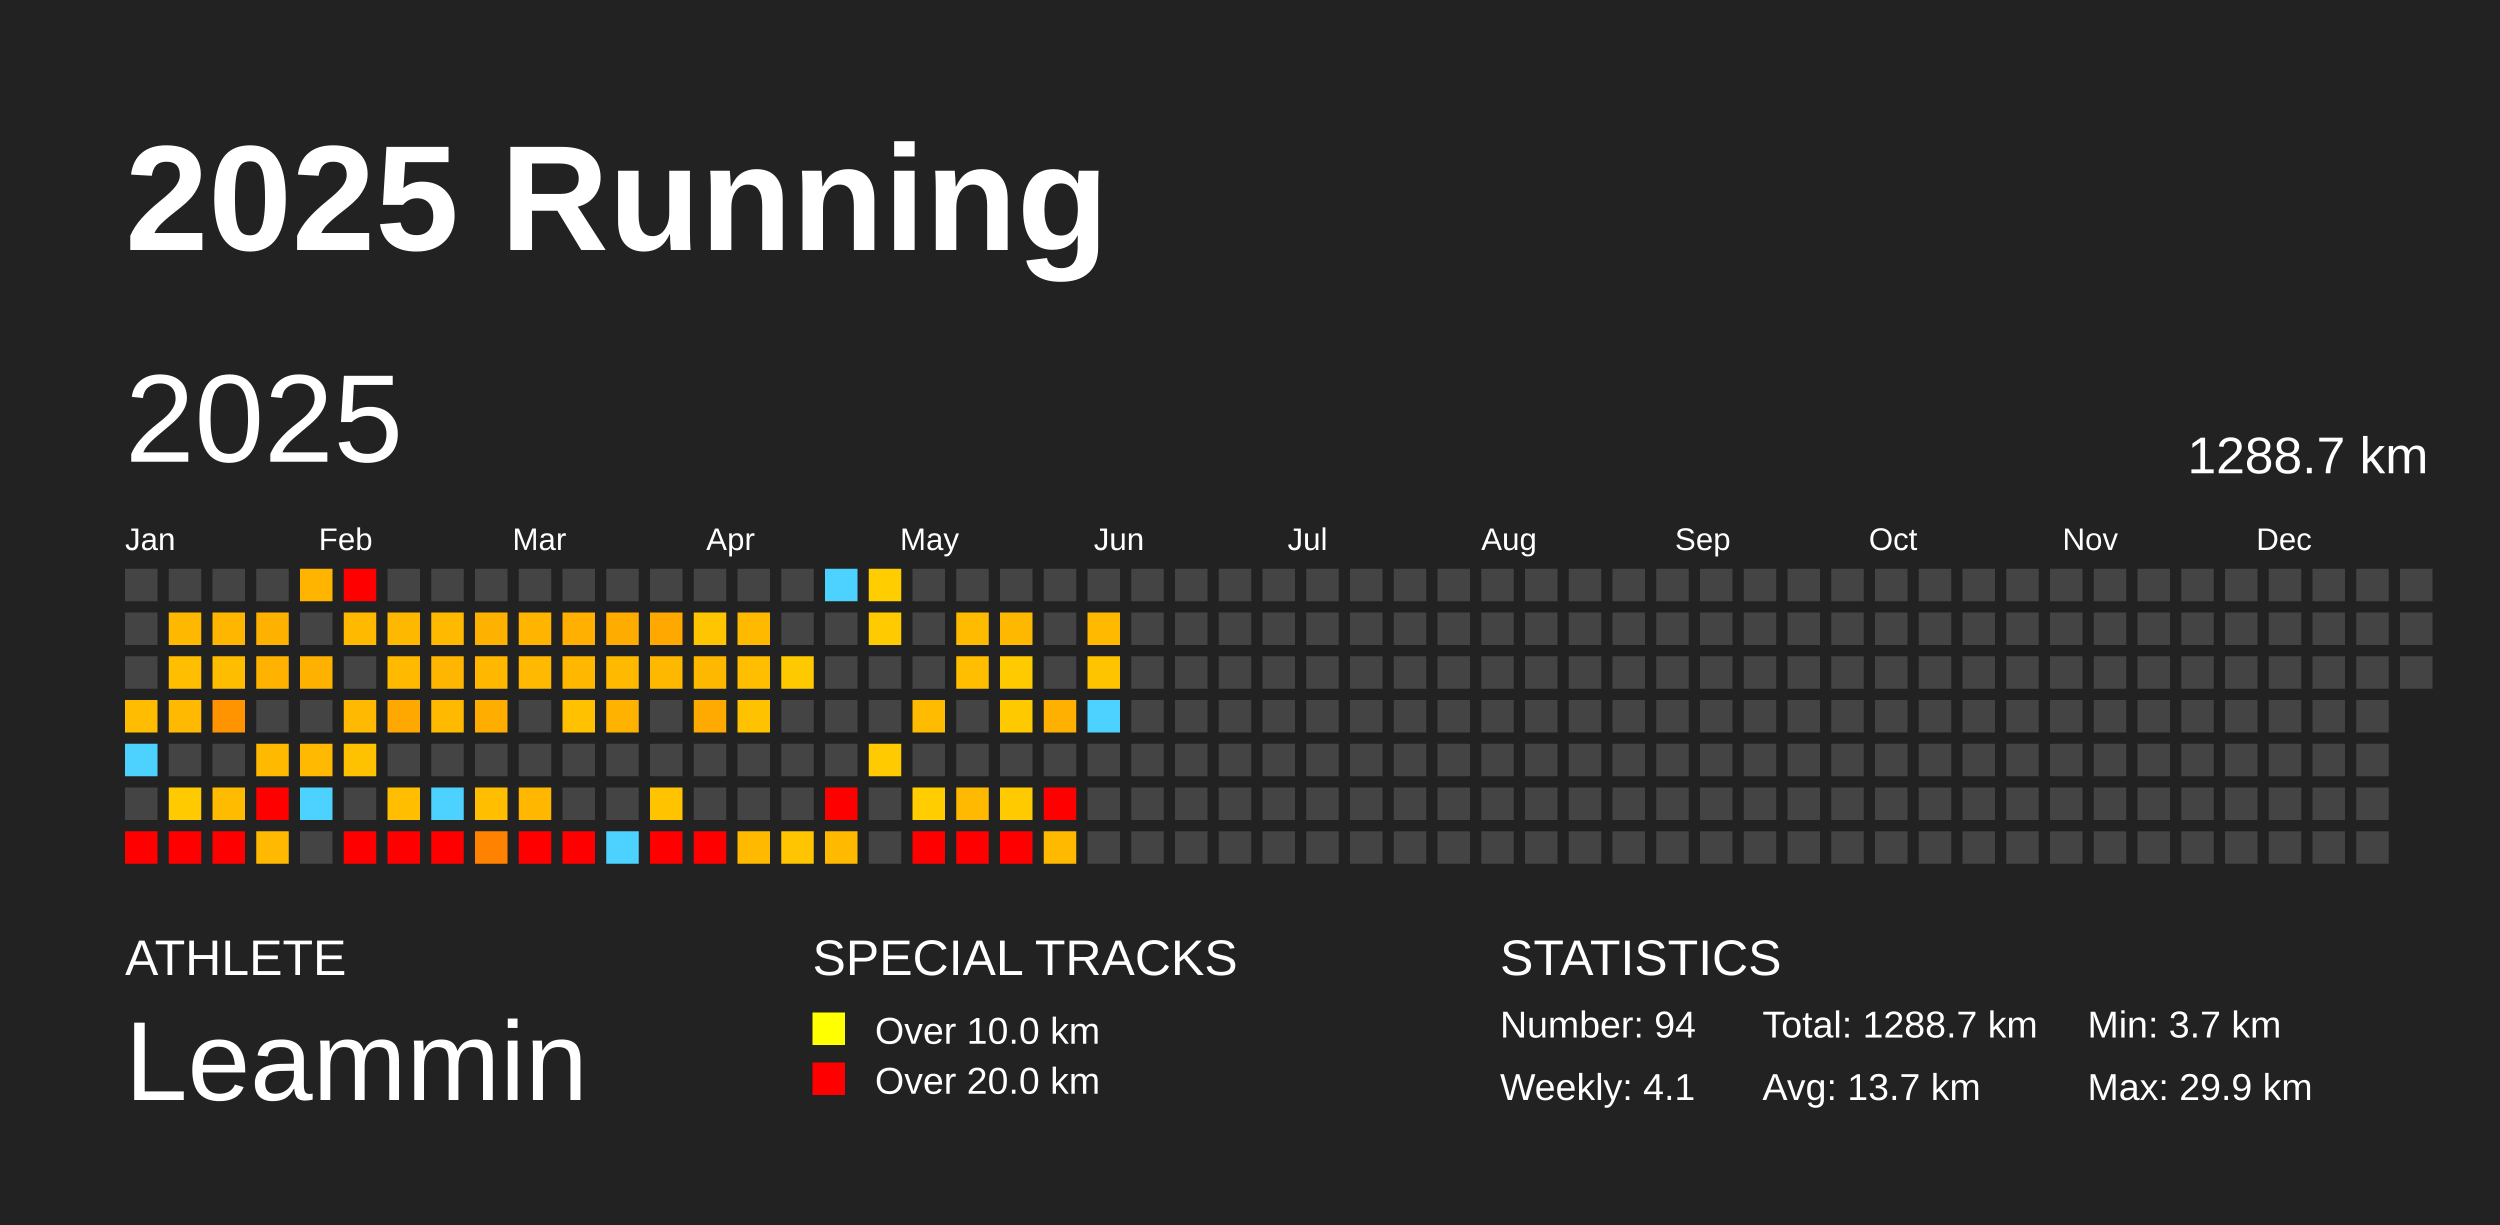
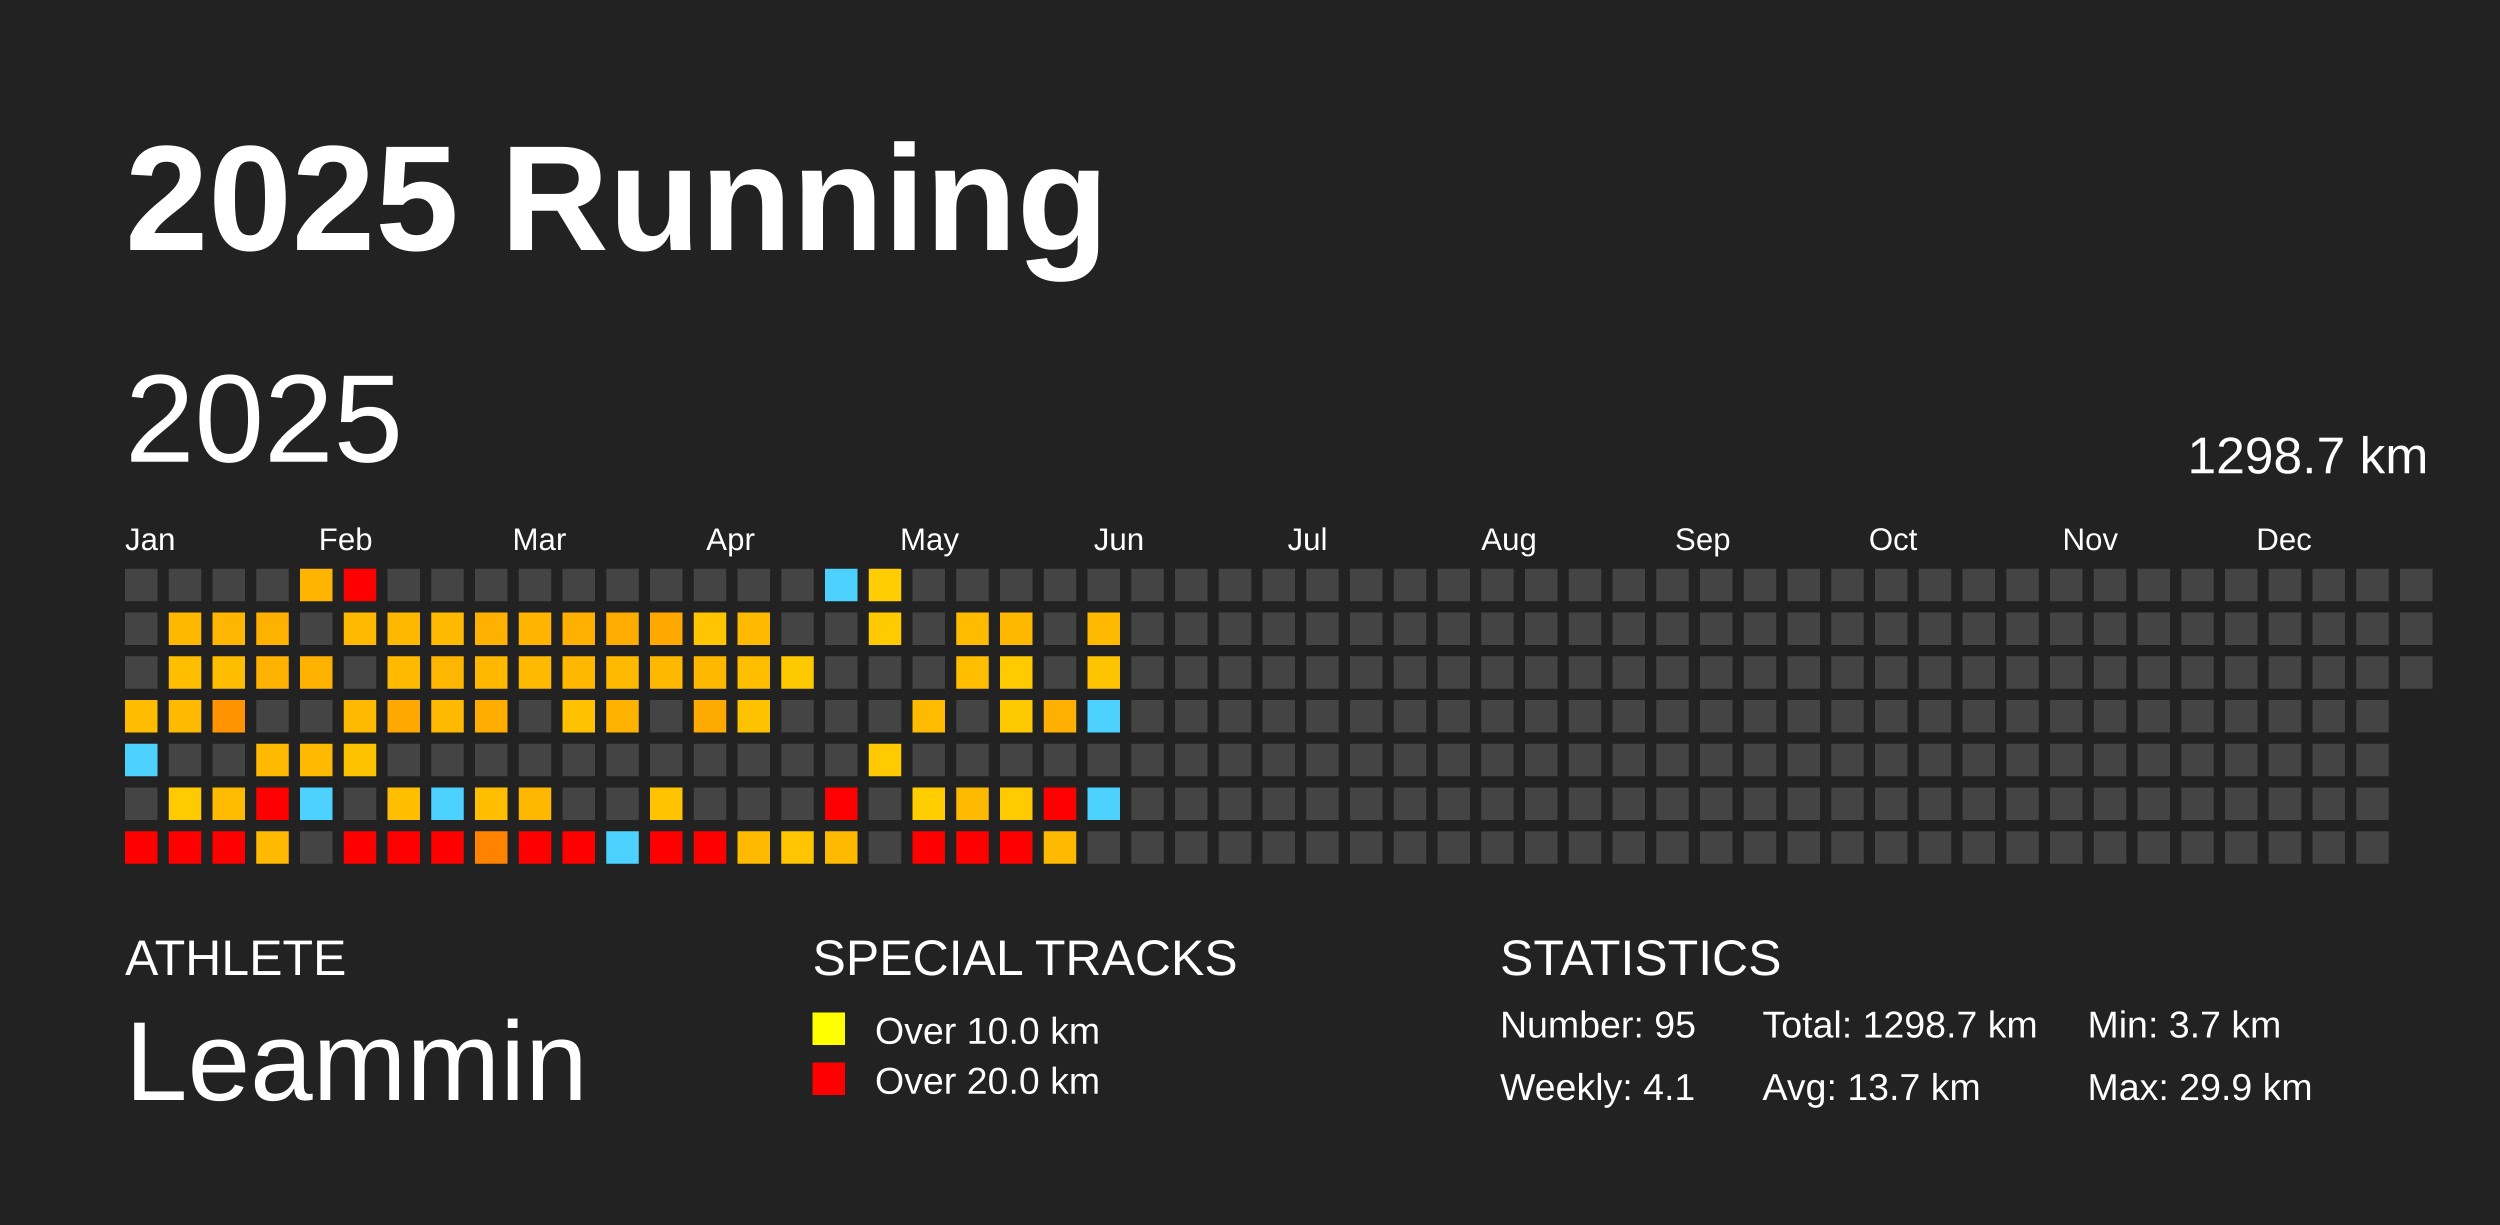
<svg xmlns="http://www.w3.org/2000/svg" baseProfile="full" height="98mm" version="1.1" viewBox="0,0,200,98" width="200mm">
  <defs />
  <rect fill="#222222" height="98" width="200" x="0" y="0" />
  <text fill="#FFFFFF" style="font-size:12px; font-family:Arial; font-weight:bold;" x="10" y="20">2025 Running</text>
  <text fill="#FFFFFF" style="font-size:4px; font-family:Arial" x="10" y="78">ATHLETE</text>
  <text fill="#FFFFFF" style="font-size:9px; font-family:Arial" x="10" y="88">Leammin</text>
  <text fill="#FFFFFF" style="font-size:4px; font-family:Arial" x="65" y="78">SPECIAL TRACKS</text>
  <rect fill="yellow" height="2.6" width="2.6" x="65" y="81" />
  <text fill="#FFFFFF" style="font-size:3px; font-family:Arial" x="70" y="83.5">Over 10.0 km</text>
  <rect fill="red" height="2.6" width="2.6" x="65" y="85" />
  <text fill="#FFFFFF" style="font-size:3px; font-family:Arial" x="70" y="87.5">Over 20.0 km</text>
  <text fill="#FFFFFF" style="font-size:4px; font-family:Arial" x="120" y="78">STATISTICS</text>
-   <text fill="#FFFFFF" style="font-size:3px; font-family:Arial" x="120" y="83">Number: 94</text>
+   <text fill="#FFFFFF" style="font-size:3px; font-family:Arial" x="120" y="83">Number: 95</text>
  <text fill="#FFFFFF" style="font-size:3px; font-family:Arial" x="120" y="88">Weekly: 4.1</text>
-   <text fill="#FFFFFF" style="font-size:3px; font-family:Arial" x="141" y="83">Total: 1288.7 km</text>
+   <text fill="#FFFFFF" style="font-size:3px; font-family:Arial" x="141" y="83">Total: 1298.7 km</text>
  <text fill="#FFFFFF" style="font-size:3px; font-family:Arial" x="141" y="88">Avg: 13.7 km</text>
  <text fill="#FFFFFF" style="font-size:3px; font-family:Arial" x="167" y="83">Min: 3.7 km</text>
  <text fill="#FFFFFF" style="font-size:3px; font-family:Arial" x="167" y="88">Max: 29.9 km</text>
  <text dominant-baseline="hanging" fill="#FFFFFF" style="font-size:10.0px; font-family:Arial;" x="10" y="30">2025</text>
-   <text dominant-baseline="hanging" fill="#FFFFFF" style="font-size:4.125px; font-family:Arial;" x="175" y="35">1288.7 km</text>
+   <text dominant-baseline="hanging" fill="#FFFFFF" style="font-size:4.125px; font-family:Arial;" x="175" y="35">1298.7 km</text>
  <text fill="#FFFFFF" style="font-size:2.5px; font-family:Arial" x="10.0" y="44">Jan</text>
  <text fill="#FFFFFF" style="font-size:2.5px; font-family:Arial" x="25.5" y="44">Feb</text>
  <text fill="#FFFFFF" style="font-size:2.5px; font-family:Arial" x="41.0" y="44">Mar</text>
  <text fill="#FFFFFF" style="font-size:2.5px; font-family:Arial" x="56.5" y="44">Apr</text>
  <text fill="#FFFFFF" style="font-size:2.5px; font-family:Arial" x="72.0" y="44">May</text>
  <text fill="#FFFFFF" style="font-size:2.5px; font-family:Arial" x="87.5" y="44">Jun</text>
  <text fill="#FFFFFF" style="font-size:2.5px; font-family:Arial" x="103.0" y="44">Jul</text>
  <text fill="#FFFFFF" style="font-size:2.5px; font-family:Arial" x="118.5" y="44">Aug</text>
  <text fill="#FFFFFF" style="font-size:2.5px; font-family:Arial" x="134.0" y="44">Sep</text>
  <text fill="#FFFFFF" style="font-size:2.5px; font-family:Arial" x="149.5" y="44">Oct</text>
  <text fill="#FFFFFF" style="font-size:2.5px; font-family:Arial" x="165.0" y="44">Nov</text>
  <text fill="#FFFFFF" style="font-size:2.5px; font-family:Arial" x="180.5" y="44">Dec</text>
  <rect fill="#444444" height="2.6" width="2.6" x="10.0" y="45.5" />
  <rect fill="#444444" height="2.6" width="2.6" x="10.0" y="49.0" />
  <rect fill="#444444" height="2.6" width="2.6" x="10.0" y="52.5" />
  <rect fill="#ffbc00" height="2.6" width="2.6" x="10.0" y="56.0" />
  <rect fill="#4dd2ff" height="2.6" width="2.6" x="10.0" y="59.5" />
  <rect fill="#444444" height="2.6" width="2.6" x="10.0" y="63.0" />
  <rect fill="red" height="2.6" width="2.6" x="10.0" y="66.5" />
  <rect fill="#444444" height="2.6" width="2.6" x="13.5" y="45.5" />
  <rect fill="#ffb800" height="2.6" width="2.6" x="13.5" y="49.0" />
  <rect fill="#ffbf00" height="2.6" width="2.6" x="13.5" y="52.5" />
  <rect fill="#ffb900" height="2.6" width="2.6" x="13.5" y="56.0" />
  <rect fill="#444444" height="2.6" width="2.6" x="13.5" y="59.5" />
  <rect fill="#ffcb00" height="2.6" width="2.6" x="13.5" y="63.0" />
  <rect fill="red" height="2.6" width="2.6" x="13.5" y="66.5" />
  <rect fill="#444444" height="2.6" width="2.6" x="17.0" y="45.5" />
  <rect fill="#ffb600" height="2.6" width="2.6" x="17.0" y="49.0" />
  <rect fill="#ffbd00" height="2.6" width="2.6" x="17.0" y="52.5" />
  <rect fill="#ff9400" height="2.6" width="2.6" x="17.0" y="56.0" />
  <rect fill="#444444" height="2.6" width="2.6" x="17.0" y="59.5" />
  <rect fill="#ffbb00" height="2.6" width="2.6" x="17.0" y="63.0" />
  <rect fill="red" height="2.6" width="2.6" x="17.0" y="66.5" />
  <rect fill="#444444" height="2.6" width="2.6" x="20.5" y="45.5" />
  <rect fill="#ffb100" height="2.6" width="2.6" x="20.5" y="49.0" />
  <rect fill="#ffb300" height="2.6" width="2.6" x="20.5" y="52.5" />
  <rect fill="#444444" height="2.6" width="2.6" x="20.5" y="56.0" />
  <rect fill="#ffba00" height="2.6" width="2.6" x="20.5" y="59.5" />
  <rect fill="red" height="2.6" width="2.6" x="20.5" y="63.0" />
  <rect fill="#ffb900" height="2.6" width="2.6" x="20.5" y="66.5" />
  <rect fill="#ffb400" height="2.6" width="2.6" x="24.0" y="45.5" />
  <rect fill="#444444" height="2.6" width="2.6" x="24.0" y="49.0" />
  <rect fill="#ffb100" height="2.6" width="2.6" x="24.0" y="52.5" />
  <rect fill="#444444" height="2.6" width="2.6" x="24.0" y="56.0" />
  <rect fill="#ffb900" height="2.6" width="2.6" x="24.0" y="59.5" />
  <rect fill="#4dd2ff" height="2.6" width="2.6" x="24.0" y="63.0" />
  <rect fill="#444444" height="2.6" width="2.6" x="24.0" y="66.5" />
  <rect fill="red" height="2.6" width="2.6" x="27.5" y="45.5" />
  <rect fill="#ffba00" height="2.6" width="2.6" x="27.5" y="49.0" />
  <rect fill="#444444" height="2.6" width="2.6" x="27.5" y="52.5" />
  <rect fill="#ffb900" height="2.6" width="2.6" x="27.5" y="56.0" />
  <rect fill="#ffc200" height="2.6" width="2.6" x="27.5" y="59.5" />
  <rect fill="#444444" height="2.6" width="2.6" x="27.5" y="63.0" />
  <rect fill="red" height="2.6" width="2.6" x="27.5" y="66.5" />
  <rect fill="#444444" height="2.6" width="2.6" x="31.0" y="45.5" />
  <rect fill="#ffb800" height="2.6" width="2.6" x="31.0" y="49.0" />
  <rect fill="#ffba00" height="2.6" width="2.6" x="31.0" y="52.5" />
  <rect fill="#ffa800" height="2.6" width="2.6" x="31.0" y="56.0" />
  <rect fill="#444444" height="2.6" width="2.6" x="31.0" y="59.5" />
  <rect fill="#ffbf00" height="2.6" width="2.6" x="31.0" y="63.0" />
  <rect fill="red" height="2.6" width="2.6" x="31.0" y="66.5" />
  <rect fill="#444444" height="2.6" width="2.6" x="34.5" y="45.5" />
  <rect fill="#ffba00" height="2.6" width="2.6" x="34.5" y="49.0" />
  <rect fill="#ffb600" height="2.6" width="2.6" x="34.5" y="52.5" />
  <rect fill="#ffba00" height="2.6" width="2.6" x="34.5" y="56.0" />
  <rect fill="#444444" height="2.6" width="2.6" x="34.5" y="59.5" />
  <rect fill="#4dd2ff" height="2.6" width="2.6" x="34.5" y="63.0" />
  <rect fill="red" height="2.6" width="2.6" x="34.5" y="66.5" />
  <rect fill="#444444" height="2.6" width="2.6" x="38.0" y="45.5" />
  <rect fill="#ffb100" height="2.6" width="2.6" x="38.0" y="49.0" />
  <rect fill="#ffb700" height="2.6" width="2.6" x="38.0" y="52.5" />
  <rect fill="#ffae00" height="2.6" width="2.6" x="38.0" y="56.0" />
  <rect fill="#444444" height="2.6" width="2.6" x="38.0" y="59.5" />
  <rect fill="#ffbf00" height="2.6" width="2.6" x="38.0" y="63.0" />
  <rect fill="#ff8300" height="2.6" width="2.6" x="38.0" y="66.5" />
  <rect fill="#444444" height="2.6" width="2.6" x="41.5" y="45.5" />
  <rect fill="#ffb400" height="2.6" width="2.6" x="41.5" y="49.0" />
  <rect fill="#ffb900" height="2.6" width="2.6" x="41.5" y="52.5" />
  <rect fill="#444444" height="2.6" width="2.6" x="41.5" y="56.0" />
  <rect fill="#444444" height="2.6" width="2.6" x="41.5" y="59.5" />
  <rect fill="#ffb700" height="2.6" width="2.6" x="41.5" y="63.0" />
  <rect fill="red" height="2.6" width="2.6" x="41.5" y="66.5" />
  <rect fill="#444444" height="2.6" width="2.6" x="45.0" y="45.5" />
  <rect fill="#ffb000" height="2.6" width="2.6" x="45.0" y="49.0" />
  <rect fill="#ffb700" height="2.6" width="2.6" x="45.0" y="52.5" />
  <rect fill="#ffc100" height="2.6" width="2.6" x="45.0" y="56.0" />
  <rect fill="#444444" height="2.6" width="2.6" x="45.0" y="59.5" />
  <rect fill="#444444" height="2.6" width="2.6" x="45.0" y="63.0" />
  <rect fill="red" height="2.6" width="2.6" x="45.0" y="66.5" />
  <rect fill="#444444" height="2.6" width="2.6" x="48.5" y="45.5" />
  <rect fill="#ffac00" height="2.6" width="2.6" x="48.5" y="49.0" />
  <rect fill="#ffba00" height="2.6" width="2.6" x="48.5" y="52.5" />
  <rect fill="#ffb300" height="2.6" width="2.6" x="48.5" y="56.0" />
  <rect fill="#444444" height="2.6" width="2.6" x="48.5" y="59.5" />
  <rect fill="#444444" height="2.6" width="2.6" x="48.5" y="63.0" />
  <rect fill="#4dd2ff" height="2.6" width="2.6" x="48.5" y="66.5" />
  <rect fill="#444444" height="2.6" width="2.6" x="52.0" y="45.5" />
  <rect fill="#ffa800" height="2.6" width="2.6" x="52.0" y="49.0" />
  <rect fill="#ffb800" height="2.6" width="2.6" x="52.0" y="52.5" />
  <rect fill="#444444" height="2.6" width="2.6" x="52.0" y="56.0" />
  <rect fill="#444444" height="2.6" width="2.6" x="52.0" y="59.5" />
  <rect fill="#ffc300" height="2.6" width="2.6" x="52.0" y="63.0" />
  <rect fill="red" height="2.6" width="2.6" x="52.0" y="66.5" />
  <rect fill="#444444" height="2.6" width="2.6" x="55.5" y="45.5" />
  <rect fill="#ffc500" height="2.6" width="2.6" x="55.5" y="49.0" />
  <rect fill="#ffb800" height="2.6" width="2.6" x="55.5" y="52.5" />
  <rect fill="#ffaa00" height="2.6" width="2.6" x="55.5" y="56.0" />
  <rect fill="#444444" height="2.6" width="2.6" x="55.5" y="59.5" />
  <rect fill="#444444" height="2.6" width="2.6" x="55.5" y="63.0" />
  <rect fill="red" height="2.6" width="2.6" x="55.5" y="66.5" />
  <rect fill="#444444" height="2.6" width="2.6" x="59.0" y="45.5" />
  <rect fill="#ffba00" height="2.6" width="2.6" x="59.0" y="49.0" />
  <rect fill="#ffbe00" height="2.6" width="2.6" x="59.0" y="52.5" />
  <rect fill="#ffc200" height="2.6" width="2.6" x="59.0" y="56.0" />
  <rect fill="#444444" height="2.6" width="2.6" x="59.0" y="59.5" />
  <rect fill="#444444" height="2.6" width="2.6" x="59.0" y="63.0" />
  <rect fill="#ffba00" height="2.6" width="2.6" x="59.0" y="66.5" />
  <rect fill="#444444" height="2.6" width="2.6" x="62.5" y="45.5" />
  <rect fill="#444444" height="2.6" width="2.6" x="62.5" y="49.0" />
  <rect fill="#ffc900" height="2.6" width="2.6" x="62.5" y="52.5" />
  <rect fill="#444444" height="2.6" width="2.6" x="62.5" y="56.0" />
  <rect fill="#444444" height="2.6" width="2.6" x="62.5" y="59.5" />
  <rect fill="#444444" height="2.6" width="2.6" x="62.5" y="63.0" />
  <rect fill="#ffc500" height="2.6" width="2.6" x="62.5" y="66.5" />
  <rect fill="#4dd2ff" height="2.6" width="2.6" x="66.0" y="45.5" />
  <rect fill="#444444" height="2.6" width="2.6" x="66.0" y="49.0" />
  <rect fill="#444444" height="2.6" width="2.6" x="66.0" y="52.5" />
  <rect fill="#444444" height="2.6" width="2.6" x="66.0" y="56.0" />
  <rect fill="#444444" height="2.6" width="2.6" x="66.0" y="59.5" />
  <rect fill="red" height="2.6" width="2.6" x="66.0" y="63.0" />
  <rect fill="#ffba00" height="2.6" width="2.6" x="66.0" y="66.5" />
  <rect fill="#ffcd00" height="2.6" width="2.6" x="69.5" y="45.5" />
  <rect fill="#ffcb00" height="2.6" width="2.6" x="69.5" y="49.0" />
  <rect fill="#444444" height="2.6" width="2.6" x="69.5" y="52.5" />
  <rect fill="#444444" height="2.6" width="2.6" x="69.5" y="56.0" />
  <rect fill="#ffca00" height="2.6" width="2.6" x="69.5" y="59.5" />
  <rect fill="#444444" height="2.6" width="2.6" x="69.5" y="63.0" />
  <rect fill="#444444" height="2.6" width="2.6" x="69.5" y="66.5" />
  <rect fill="#444444" height="2.6" width="2.6" x="73.0" y="45.5" />
  <rect fill="#444444" height="2.6" width="2.6" x="73.0" y="49.0" />
  <rect fill="#444444" height="2.6" width="2.6" x="73.0" y="52.5" />
  <rect fill="#ffbb00" height="2.6" width="2.6" x="73.0" y="56.0" />
  <rect fill="#444444" height="2.6" width="2.6" x="73.0" y="59.5" />
  <rect fill="#ffcd00" height="2.6" width="2.6" x="73.0" y="63.0" />
  <rect fill="red" height="2.6" width="2.6" x="73.0" y="66.5" />
  <rect fill="#444444" height="2.6" width="2.6" x="76.5" y="45.5" />
  <rect fill="#ffbb00" height="2.6" width="2.6" x="76.5" y="49.0" />
  <rect fill="#ffbe00" height="2.6" width="2.6" x="76.5" y="52.5" />
  <rect fill="#444444" height="2.6" width="2.6" x="76.5" y="56.0" />
  <rect fill="#444444" height="2.6" width="2.6" x="76.5" y="59.5" />
  <rect fill="#ffb900" height="2.6" width="2.6" x="76.5" y="63.0" />
  <rect fill="red" height="2.6" width="2.6" x="76.5" y="66.5" />
  <rect fill="#444444" height="2.6" width="2.6" x="80.0" y="45.5" />
  <rect fill="#ffb800" height="2.6" width="2.6" x="80.0" y="49.0" />
  <rect fill="#ffcb00" height="2.6" width="2.6" x="80.0" y="52.5" />
  <rect fill="#ffc900" height="2.6" width="2.6" x="80.0" y="56.0" />
  <rect fill="#444444" height="2.6" width="2.6" x="80.0" y="59.5" />
  <rect fill="#ffcb00" height="2.6" width="2.6" x="80.0" y="63.0" />
  <rect fill="red" height="2.6" width="2.6" x="80.0" y="66.5" />
  <rect fill="#444444" height="2.6" width="2.6" x="83.5" y="45.5" />
  <rect fill="#444444" height="2.6" width="2.6" x="83.5" y="49.0" />
  <rect fill="#444444" height="2.6" width="2.6" x="83.5" y="52.5" />
  <rect fill="#ffb000" height="2.6" width="2.6" x="83.5" y="56.0" />
  <rect fill="#444444" height="2.6" width="2.6" x="83.5" y="59.5" />
  <rect fill="red" height="2.6" width="2.6" x="83.5" y="63.0" />
  <rect fill="#ffba00" height="2.6" width="2.6" x="83.5" y="66.5" />
  <rect fill="#444444" height="2.6" width="2.6" x="87.0" y="45.5" />
  <rect fill="#ffba00" height="2.6" width="2.6" x="87.0" y="49.0" />
  <rect fill="#ffc400" height="2.6" width="2.6" x="87.0" y="52.5" />
  <rect fill="#4dd2ff" height="2.6" width="2.6" x="87.0" y="56.0" />
  <rect fill="#444444" height="2.6" width="2.6" x="87.0" y="59.5" />
-   <rect fill="#444444" height="2.6" width="2.6" x="87.0" y="63.0" />
+   <rect fill="#4dd2ff" height="2.6" width="2.6" x="87.0" y="63.0" />
  <rect fill="#444444" height="2.6" width="2.6" x="87.0" y="66.5" />
  <rect fill="#444444" height="2.6" width="2.6" x="90.5" y="45.5" />
  <rect fill="#444444" height="2.6" width="2.6" x="90.5" y="49.0" />
  <rect fill="#444444" height="2.6" width="2.6" x="90.5" y="52.5" />
  <rect fill="#444444" height="2.6" width="2.6" x="90.5" y="56.0" />
  <rect fill="#444444" height="2.6" width="2.6" x="90.5" y="59.5" />
  <rect fill="#444444" height="2.6" width="2.6" x="90.5" y="63.0" />
  <rect fill="#444444" height="2.6" width="2.6" x="90.5" y="66.5" />
  <rect fill="#444444" height="2.6" width="2.6" x="94.0" y="45.5" />
  <rect fill="#444444" height="2.6" width="2.6" x="94.0" y="49.0" />
  <rect fill="#444444" height="2.6" width="2.6" x="94.0" y="52.5" />
  <rect fill="#444444" height="2.6" width="2.6" x="94.0" y="56.0" />
  <rect fill="#444444" height="2.6" width="2.6" x="94.0" y="59.5" />
  <rect fill="#444444" height="2.6" width="2.6" x="94.0" y="63.0" />
  <rect fill="#444444" height="2.6" width="2.6" x="94.0" y="66.5" />
  <rect fill="#444444" height="2.6" width="2.6" x="97.5" y="45.5" />
  <rect fill="#444444" height="2.6" width="2.6" x="97.5" y="49.0" />
  <rect fill="#444444" height="2.6" width="2.6" x="97.5" y="52.5" />
  <rect fill="#444444" height="2.6" width="2.6" x="97.5" y="56.0" />
  <rect fill="#444444" height="2.6" width="2.6" x="97.5" y="59.5" />
  <rect fill="#444444" height="2.6" width="2.6" x="97.5" y="63.0" />
  <rect fill="#444444" height="2.6" width="2.6" x="97.5" y="66.5" />
  <rect fill="#444444" height="2.6" width="2.6" x="101.0" y="45.5" />
  <rect fill="#444444" height="2.6" width="2.6" x="101.0" y="49.0" />
  <rect fill="#444444" height="2.6" width="2.6" x="101.0" y="52.5" />
  <rect fill="#444444" height="2.6" width="2.6" x="101.0" y="56.0" />
  <rect fill="#444444" height="2.6" width="2.6" x="101.0" y="59.5" />
  <rect fill="#444444" height="2.6" width="2.6" x="101.0" y="63.0" />
  <rect fill="#444444" height="2.6" width="2.6" x="101.0" y="66.5" />
  <rect fill="#444444" height="2.6" width="2.6" x="104.5" y="45.5" />
  <rect fill="#444444" height="2.6" width="2.6" x="104.5" y="49.0" />
  <rect fill="#444444" height="2.6" width="2.6" x="104.5" y="52.5" />
  <rect fill="#444444" height="2.6" width="2.6" x="104.5" y="56.0" />
  <rect fill="#444444" height="2.6" width="2.6" x="104.5" y="59.5" />
  <rect fill="#444444" height="2.6" width="2.6" x="104.5" y="63.0" />
  <rect fill="#444444" height="2.6" width="2.6" x="104.5" y="66.5" />
  <rect fill="#444444" height="2.6" width="2.6" x="108.0" y="45.5" />
  <rect fill="#444444" height="2.6" width="2.6" x="108.0" y="49.0" />
  <rect fill="#444444" height="2.6" width="2.6" x="108.0" y="52.5" />
  <rect fill="#444444" height="2.6" width="2.6" x="108.0" y="56.0" />
  <rect fill="#444444" height="2.6" width="2.6" x="108.0" y="59.5" />
  <rect fill="#444444" height="2.6" width="2.6" x="108.0" y="63.0" />
  <rect fill="#444444" height="2.6" width="2.6" x="108.0" y="66.5" />
  <rect fill="#444444" height="2.6" width="2.6" x="111.5" y="45.5" />
  <rect fill="#444444" height="2.6" width="2.6" x="111.5" y="49.0" />
  <rect fill="#444444" height="2.6" width="2.6" x="111.5" y="52.5" />
  <rect fill="#444444" height="2.6" width="2.6" x="111.5" y="56.0" />
  <rect fill="#444444" height="2.6" width="2.6" x="111.5" y="59.5" />
  <rect fill="#444444" height="2.6" width="2.6" x="111.5" y="63.0" />
  <rect fill="#444444" height="2.6" width="2.6" x="111.5" y="66.5" />
  <rect fill="#444444" height="2.6" width="2.6" x="115.0" y="45.5" />
  <rect fill="#444444" height="2.6" width="2.6" x="115.0" y="49.0" />
  <rect fill="#444444" height="2.6" width="2.6" x="115.0" y="52.5" />
  <rect fill="#444444" height="2.6" width="2.6" x="115.0" y="56.0" />
  <rect fill="#444444" height="2.6" width="2.6" x="115.0" y="59.5" />
  <rect fill="#444444" height="2.6" width="2.6" x="115.0" y="63.0" />
  <rect fill="#444444" height="2.6" width="2.6" x="115.0" y="66.5" />
  <rect fill="#444444" height="2.6" width="2.6" x="118.5" y="45.5" />
  <rect fill="#444444" height="2.6" width="2.6" x="118.5" y="49.0" />
  <rect fill="#444444" height="2.6" width="2.6" x="118.5" y="52.5" />
  <rect fill="#444444" height="2.6" width="2.6" x="118.5" y="56.0" />
  <rect fill="#444444" height="2.6" width="2.6" x="118.5" y="59.5" />
  <rect fill="#444444" height="2.6" width="2.6" x="118.5" y="63.0" />
  <rect fill="#444444" height="2.6" width="2.6" x="118.5" y="66.5" />
  <rect fill="#444444" height="2.6" width="2.6" x="122.0" y="45.5" />
  <rect fill="#444444" height="2.6" width="2.6" x="122.0" y="49.0" />
  <rect fill="#444444" height="2.6" width="2.6" x="122.0" y="52.5" />
  <rect fill="#444444" height="2.6" width="2.6" x="122.0" y="56.0" />
  <rect fill="#444444" height="2.6" width="2.6" x="122.0" y="59.5" />
  <rect fill="#444444" height="2.6" width="2.6" x="122.0" y="63.0" />
  <rect fill="#444444" height="2.6" width="2.6" x="122.0" y="66.5" />
  <rect fill="#444444" height="2.6" width="2.6" x="125.5" y="45.5" />
  <rect fill="#444444" height="2.6" width="2.6" x="125.5" y="49.0" />
  <rect fill="#444444" height="2.6" width="2.6" x="125.5" y="52.5" />
  <rect fill="#444444" height="2.6" width="2.6" x="125.5" y="56.0" />
  <rect fill="#444444" height="2.6" width="2.6" x="125.5" y="59.5" />
  <rect fill="#444444" height="2.6" width="2.6" x="125.5" y="63.0" />
  <rect fill="#444444" height="2.6" width="2.6" x="125.5" y="66.5" />
  <rect fill="#444444" height="2.6" width="2.6" x="129.0" y="45.5" />
  <rect fill="#444444" height="2.6" width="2.6" x="129.0" y="49.0" />
  <rect fill="#444444" height="2.6" width="2.6" x="129.0" y="52.5" />
  <rect fill="#444444" height="2.6" width="2.6" x="129.0" y="56.0" />
  <rect fill="#444444" height="2.6" width="2.6" x="129.0" y="59.5" />
  <rect fill="#444444" height="2.6" width="2.6" x="129.0" y="63.0" />
  <rect fill="#444444" height="2.6" width="2.6" x="129.0" y="66.5" />
  <rect fill="#444444" height="2.6" width="2.6" x="132.5" y="45.5" />
  <rect fill="#444444" height="2.6" width="2.6" x="132.5" y="49.0" />
  <rect fill="#444444" height="2.6" width="2.6" x="132.5" y="52.5" />
  <rect fill="#444444" height="2.6" width="2.6" x="132.5" y="56.0" />
  <rect fill="#444444" height="2.6" width="2.6" x="132.5" y="59.5" />
  <rect fill="#444444" height="2.6" width="2.6" x="132.5" y="63.0" />
  <rect fill="#444444" height="2.6" width="2.6" x="132.5" y="66.5" />
  <rect fill="#444444" height="2.6" width="2.6" x="136.0" y="45.5" />
  <rect fill="#444444" height="2.6" width="2.6" x="136.0" y="49.0" />
  <rect fill="#444444" height="2.6" width="2.6" x="136.0" y="52.5" />
  <rect fill="#444444" height="2.6" width="2.6" x="136.0" y="56.0" />
  <rect fill="#444444" height="2.6" width="2.6" x="136.0" y="59.5" />
  <rect fill="#444444" height="2.6" width="2.6" x="136.0" y="63.0" />
  <rect fill="#444444" height="2.6" width="2.6" x="136.0" y="66.5" />
  <rect fill="#444444" height="2.6" width="2.6" x="139.5" y="45.5" />
  <rect fill="#444444" height="2.6" width="2.6" x="139.5" y="49.0" />
  <rect fill="#444444" height="2.6" width="2.6" x="139.5" y="52.5" />
  <rect fill="#444444" height="2.6" width="2.6" x="139.5" y="56.0" />
  <rect fill="#444444" height="2.6" width="2.6" x="139.5" y="59.5" />
  <rect fill="#444444" height="2.6" width="2.6" x="139.5" y="63.0" />
  <rect fill="#444444" height="2.6" width="2.6" x="139.5" y="66.5" />
  <rect fill="#444444" height="2.6" width="2.6" x="143.0" y="45.5" />
  <rect fill="#444444" height="2.6" width="2.6" x="143.0" y="49.0" />
  <rect fill="#444444" height="2.6" width="2.6" x="143.0" y="52.5" />
  <rect fill="#444444" height="2.6" width="2.6" x="143.0" y="56.0" />
  <rect fill="#444444" height="2.6" width="2.6" x="143.0" y="59.5" />
  <rect fill="#444444" height="2.6" width="2.6" x="143.0" y="63.0" />
  <rect fill="#444444" height="2.6" width="2.6" x="143.0" y="66.5" />
  <rect fill="#444444" height="2.6" width="2.6" x="146.5" y="45.5" />
  <rect fill="#444444" height="2.6" width="2.6" x="146.5" y="49.0" />
  <rect fill="#444444" height="2.6" width="2.6" x="146.5" y="52.5" />
  <rect fill="#444444" height="2.6" width="2.6" x="146.5" y="56.0" />
  <rect fill="#444444" height="2.6" width="2.6" x="146.5" y="59.5" />
  <rect fill="#444444" height="2.6" width="2.6" x="146.5" y="63.0" />
  <rect fill="#444444" height="2.6" width="2.6" x="146.5" y="66.5" />
  <rect fill="#444444" height="2.6" width="2.6" x="150.0" y="45.5" />
  <rect fill="#444444" height="2.6" width="2.6" x="150.0" y="49.0" />
  <rect fill="#444444" height="2.6" width="2.6" x="150.0" y="52.5" />
  <rect fill="#444444" height="2.6" width="2.6" x="150.0" y="56.0" />
  <rect fill="#444444" height="2.6" width="2.6" x="150.0" y="59.5" />
  <rect fill="#444444" height="2.6" width="2.6" x="150.0" y="63.0" />
  <rect fill="#444444" height="2.6" width="2.6" x="150.0" y="66.5" />
  <rect fill="#444444" height="2.6" width="2.6" x="153.5" y="45.5" />
  <rect fill="#444444" height="2.6" width="2.6" x="153.5" y="49.0" />
  <rect fill="#444444" height="2.6" width="2.6" x="153.5" y="52.5" />
  <rect fill="#444444" height="2.6" width="2.6" x="153.5" y="56.0" />
  <rect fill="#444444" height="2.6" width="2.6" x="153.5" y="59.5" />
  <rect fill="#444444" height="2.6" width="2.6" x="153.5" y="63.0" />
  <rect fill="#444444" height="2.6" width="2.6" x="153.5" y="66.5" />
  <rect fill="#444444" height="2.6" width="2.6" x="157.0" y="45.5" />
  <rect fill="#444444" height="2.6" width="2.6" x="157.0" y="49.0" />
  <rect fill="#444444" height="2.6" width="2.6" x="157.0" y="52.5" />
  <rect fill="#444444" height="2.6" width="2.6" x="157.0" y="56.0" />
  <rect fill="#444444" height="2.6" width="2.6" x="157.0" y="59.5" />
  <rect fill="#444444" height="2.6" width="2.6" x="157.0" y="63.0" />
  <rect fill="#444444" height="2.6" width="2.6" x="157.0" y="66.5" />
  <rect fill="#444444" height="2.6" width="2.6" x="160.5" y="45.5" />
  <rect fill="#444444" height="2.6" width="2.6" x="160.5" y="49.0" />
  <rect fill="#444444" height="2.6" width="2.6" x="160.5" y="52.5" />
  <rect fill="#444444" height="2.6" width="2.6" x="160.5" y="56.0" />
  <rect fill="#444444" height="2.6" width="2.6" x="160.5" y="59.5" />
  <rect fill="#444444" height="2.6" width="2.6" x="160.5" y="63.0" />
  <rect fill="#444444" height="2.6" width="2.6" x="160.5" y="66.5" />
  <rect fill="#444444" height="2.6" width="2.6" x="164.0" y="45.5" />
  <rect fill="#444444" height="2.6" width="2.6" x="164.0" y="49.0" />
  <rect fill="#444444" height="2.6" width="2.6" x="164.0" y="52.5" />
  <rect fill="#444444" height="2.6" width="2.6" x="164.0" y="56.0" />
  <rect fill="#444444" height="2.6" width="2.6" x="164.0" y="59.5" />
  <rect fill="#444444" height="2.6" width="2.6" x="164.0" y="63.0" />
  <rect fill="#444444" height="2.6" width="2.6" x="164.0" y="66.5" />
  <rect fill="#444444" height="2.6" width="2.6" x="167.5" y="45.5" />
  <rect fill="#444444" height="2.6" width="2.6" x="167.5" y="49.0" />
  <rect fill="#444444" height="2.6" width="2.6" x="167.5" y="52.5" />
  <rect fill="#444444" height="2.6" width="2.6" x="167.5" y="56.0" />
  <rect fill="#444444" height="2.6" width="2.6" x="167.5" y="59.5" />
  <rect fill="#444444" height="2.6" width="2.6" x="167.5" y="63.0" />
  <rect fill="#444444" height="2.6" width="2.6" x="167.5" y="66.5" />
  <rect fill="#444444" height="2.6" width="2.6" x="171.0" y="45.5" />
  <rect fill="#444444" height="2.6" width="2.6" x="171.0" y="49.0" />
  <rect fill="#444444" height="2.6" width="2.6" x="171.0" y="52.5" />
  <rect fill="#444444" height="2.6" width="2.6" x="171.0" y="56.0" />
  <rect fill="#444444" height="2.6" width="2.6" x="171.0" y="59.5" />
  <rect fill="#444444" height="2.6" width="2.6" x="171.0" y="63.0" />
  <rect fill="#444444" height="2.6" width="2.6" x="171.0" y="66.5" />
  <rect fill="#444444" height="2.6" width="2.6" x="174.5" y="45.5" />
  <rect fill="#444444" height="2.6" width="2.6" x="174.5" y="49.0" />
  <rect fill="#444444" height="2.6" width="2.6" x="174.5" y="52.5" />
  <rect fill="#444444" height="2.6" width="2.6" x="174.5" y="56.0" />
  <rect fill="#444444" height="2.6" width="2.6" x="174.5" y="59.5" />
  <rect fill="#444444" height="2.6" width="2.6" x="174.5" y="63.0" />
  <rect fill="#444444" height="2.6" width="2.6" x="174.5" y="66.5" />
  <rect fill="#444444" height="2.6" width="2.6" x="178.0" y="45.5" />
  <rect fill="#444444" height="2.6" width="2.6" x="178.0" y="49.0" />
  <rect fill="#444444" height="2.6" width="2.6" x="178.0" y="52.5" />
  <rect fill="#444444" height="2.6" width="2.6" x="178.0" y="56.0" />
  <rect fill="#444444" height="2.6" width="2.6" x="178.0" y="59.5" />
  <rect fill="#444444" height="2.6" width="2.6" x="178.0" y="63.0" />
  <rect fill="#444444" height="2.6" width="2.6" x="178.0" y="66.5" />
  <rect fill="#444444" height="2.6" width="2.6" x="181.5" y="45.5" />
  <rect fill="#444444" height="2.6" width="2.6" x="181.5" y="49.0" />
  <rect fill="#444444" height="2.6" width="2.6" x="181.5" y="52.5" />
  <rect fill="#444444" height="2.6" width="2.6" x="181.5" y="56.0" />
  <rect fill="#444444" height="2.6" width="2.6" x="181.5" y="59.5" />
  <rect fill="#444444" height="2.6" width="2.6" x="181.5" y="63.0" />
  <rect fill="#444444" height="2.6" width="2.6" x="181.5" y="66.5" />
  <rect fill="#444444" height="2.6" width="2.6" x="185.0" y="45.5" />
  <rect fill="#444444" height="2.6" width="2.6" x="185.0" y="49.0" />
  <rect fill="#444444" height="2.6" width="2.6" x="185.0" y="52.5" />
  <rect fill="#444444" height="2.6" width="2.6" x="185.0" y="56.0" />
  <rect fill="#444444" height="2.6" width="2.6" x="185.0" y="59.5" />
  <rect fill="#444444" height="2.6" width="2.6" x="185.0" y="63.0" />
  <rect fill="#444444" height="2.6" width="2.6" x="185.0" y="66.5" />
  <rect fill="#444444" height="2.6" width="2.6" x="188.5" y="45.5" />
  <rect fill="#444444" height="2.6" width="2.6" x="188.5" y="49.0" />
  <rect fill="#444444" height="2.6" width="2.6" x="188.5" y="52.5" />
  <rect fill="#444444" height="2.6" width="2.6" x="188.5" y="56.0" />
  <rect fill="#444444" height="2.6" width="2.6" x="188.5" y="59.5" />
  <rect fill="#444444" height="2.6" width="2.6" x="188.5" y="63.0" />
  <rect fill="#444444" height="2.6" width="2.6" x="188.5" y="66.5" />
  <rect fill="#444444" height="2.6" width="2.6" x="192.0" y="45.5" />
  <rect fill="#444444" height="2.6" width="2.6" x="192.0" y="49.0" />
  <rect fill="#444444" height="2.6" width="2.6" x="192.0" y="52.5" />
</svg>
